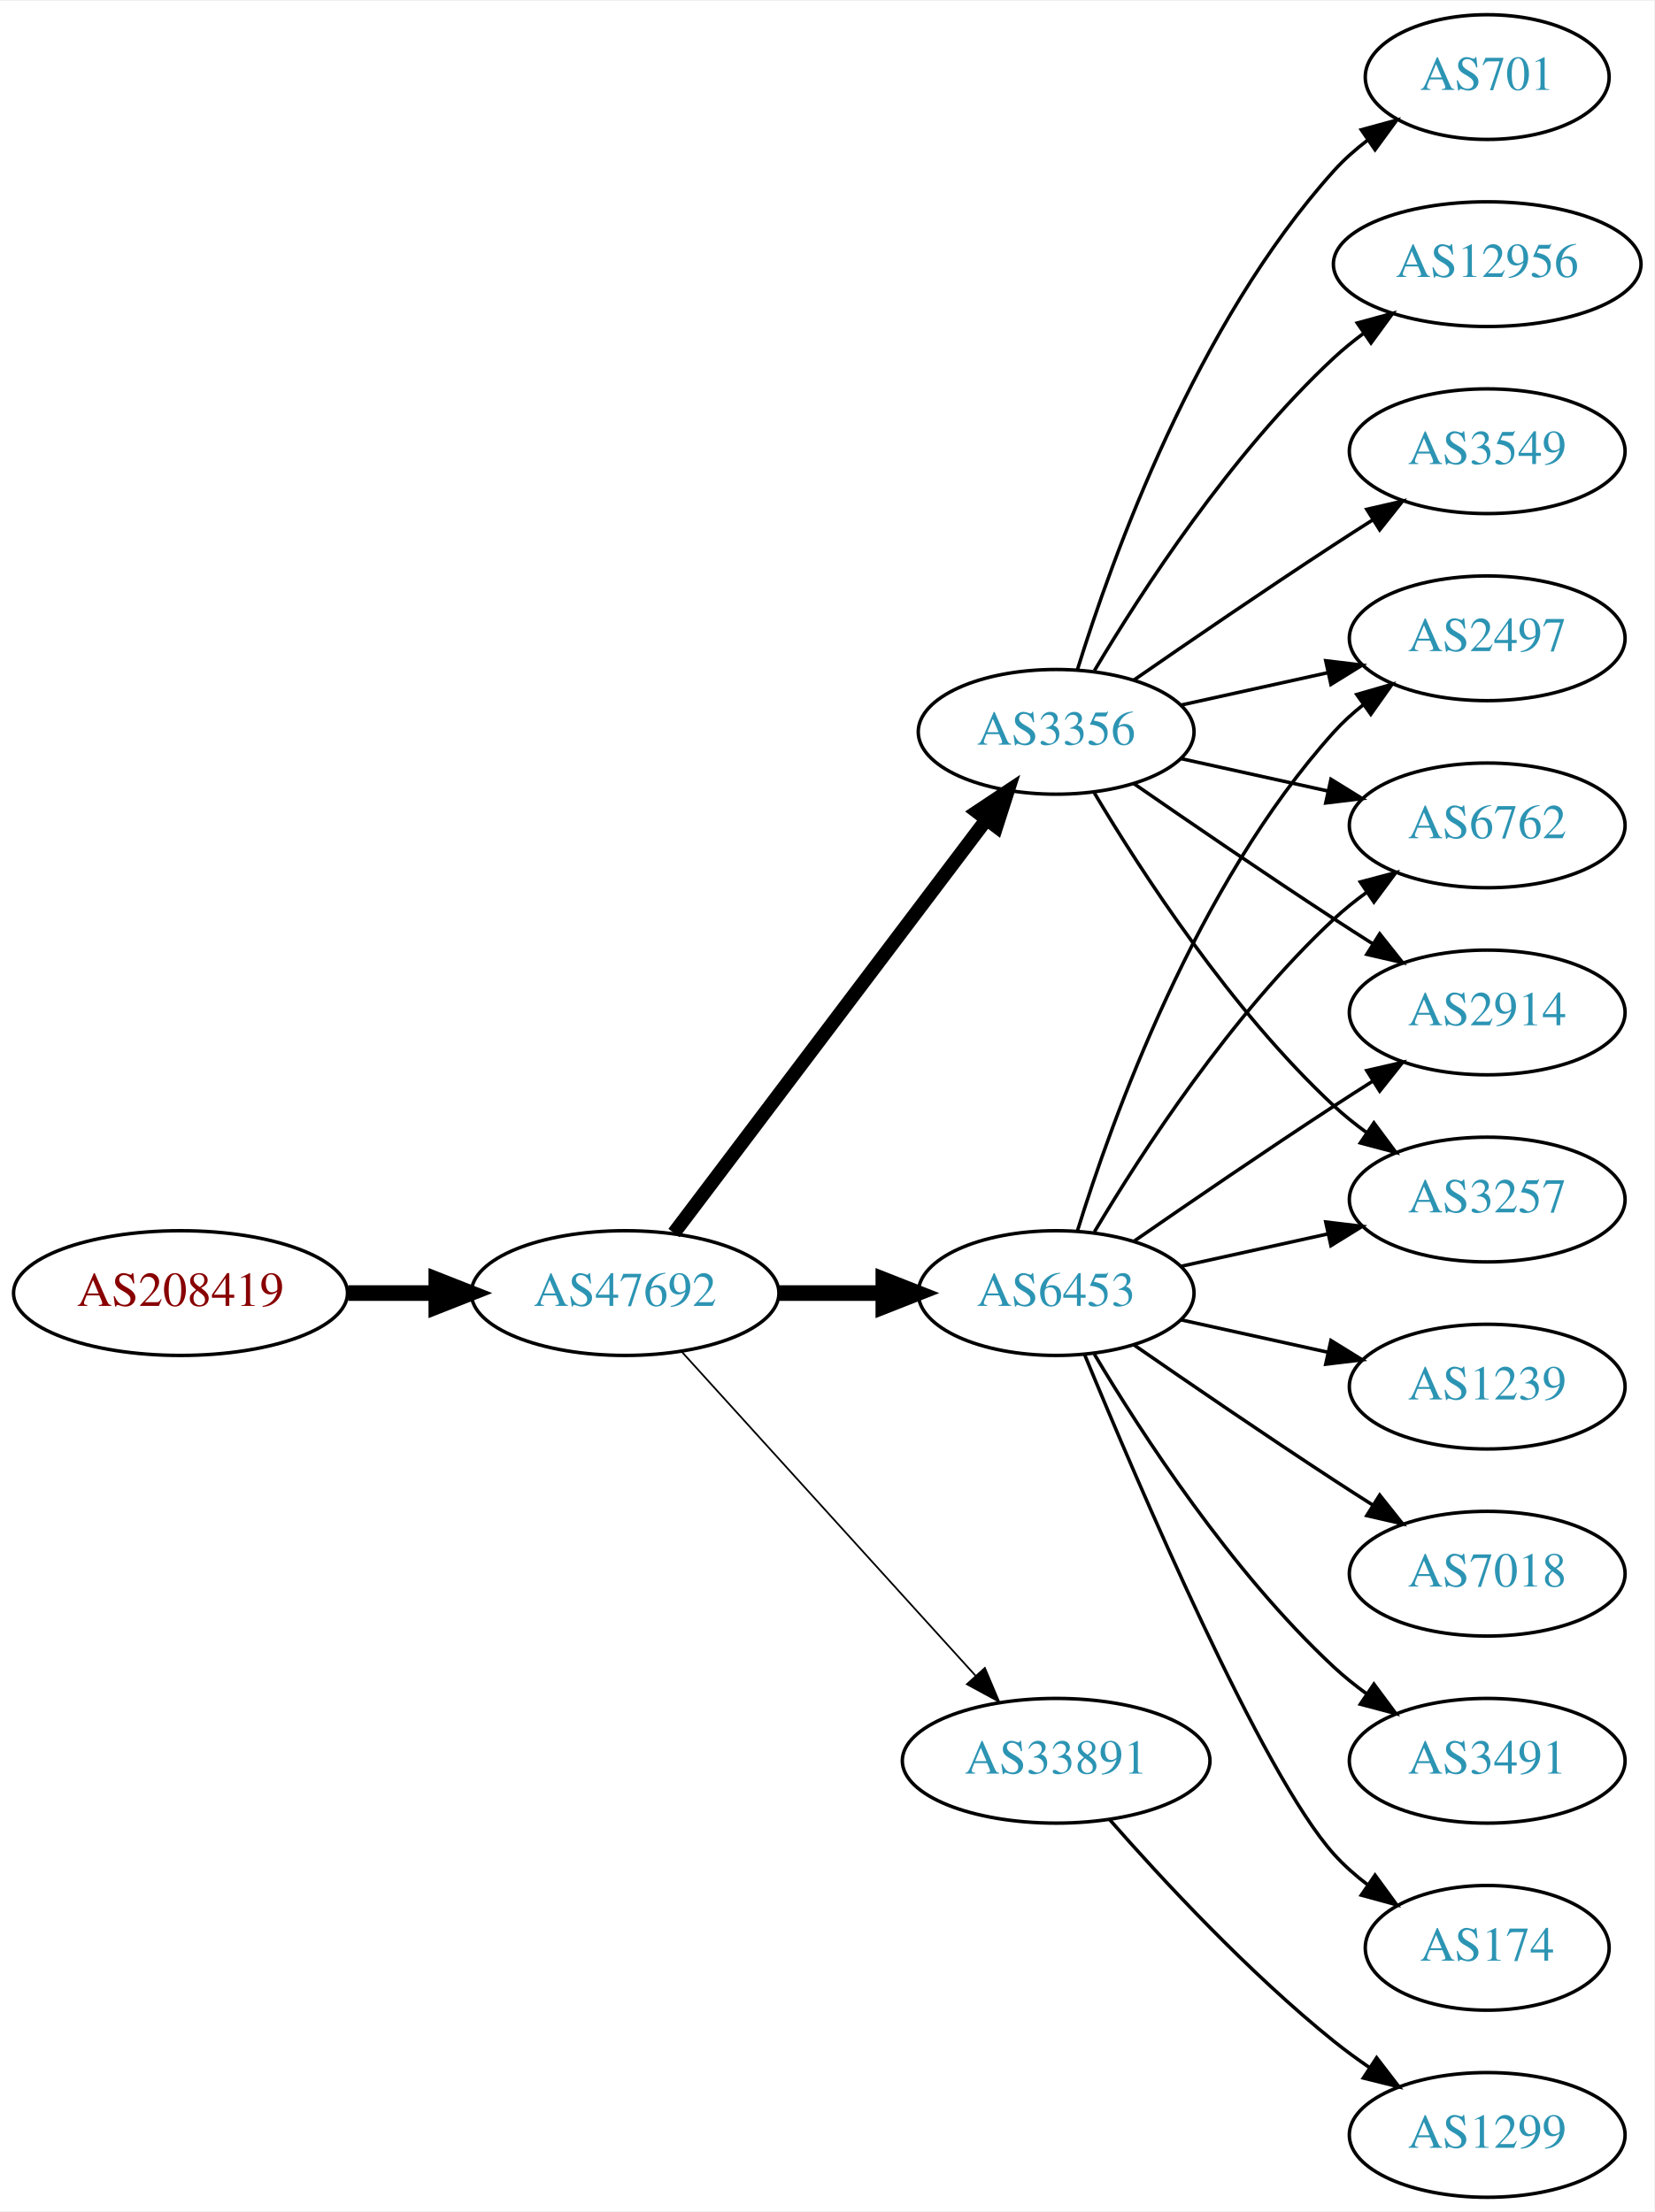
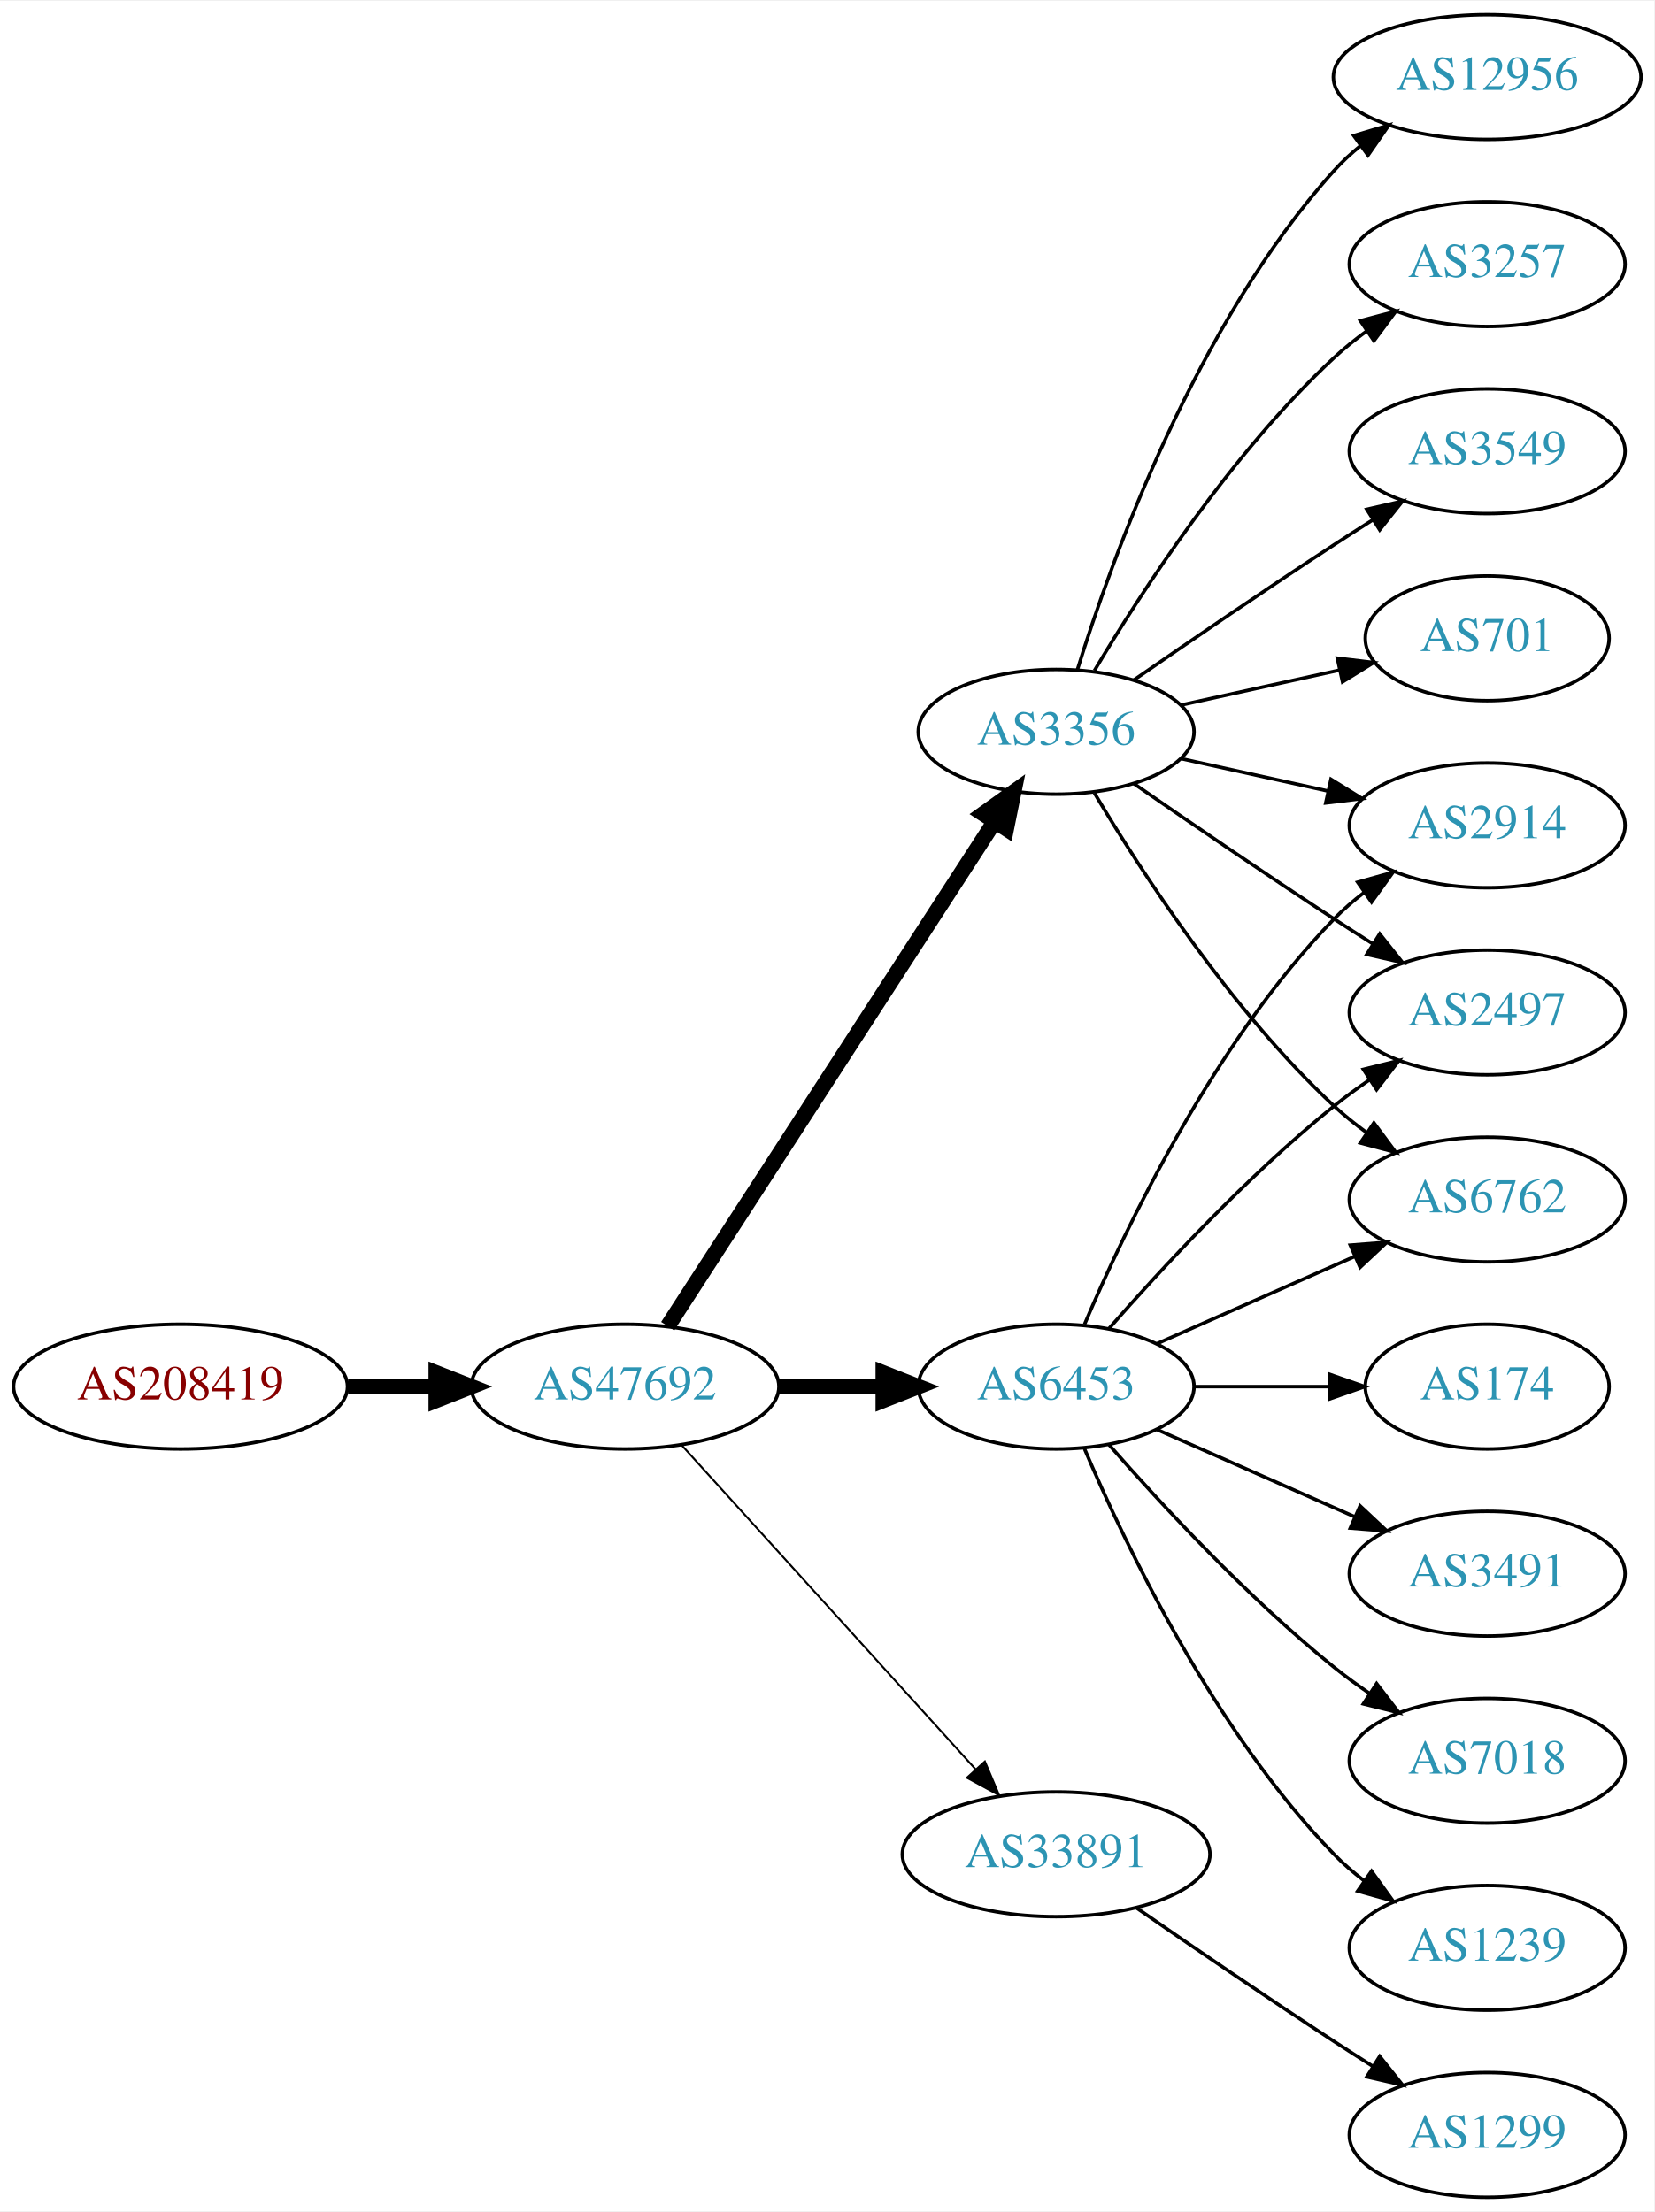
<svg xmlns="http://www.w3.org/2000/svg" xmlns:xlink="http://www.w3.org/1999/xlink" width="477pt" height="638pt" viewBox="0.00 0.00 477.37 638.00">
  <g id="graph0" class="graph" transform="scale(1 1) rotate(0) translate(4 634)">
    <polygon fill="white" stroke="none" points="-4,4 -4,-634 473.368,-634 473.368,4 -4,4" />
    <g id="node1" class="node">
      <g id="a_node1">
        <a xlink:href="/asn/208419" xlink:title="AS208419 ~ EISENBERGER [AT]">
-           <ellipse fill="#ffffff" stroke="black" cx="48.096" cy="-261" rx="48.192" ry="18" />
-           <text text-anchor="middle" x="48.096" y="-257.3" font-family="Times,serif" font-size="14.00" fill="#880000">AS208419</text>
+           <ellipse fill="#ffffff" stroke="black" cx="48.096" cy="-234" rx="48.192" ry="18" />
+           <text text-anchor="middle" x="48.096" y="-230.3" font-family="Times,serif" font-size="14.00" fill="#880000">AS208419</text>
        </a>
      </g>
    </g>
    <g id="node2" class="node">
      <g id="a_node2">
        <a xlink:href="/asn/47692" xlink:title="AS47692 ~ Nessus GmbH [AT]">
-           <ellipse fill="#ffffff" stroke="black" cx="176.388" cy="-261" rx="44.393" ry="18" />
-           <text text-anchor="middle" x="176.388" y="-257.3" font-family="Times,serif" font-size="14.00" fill="#2c94b3">AS47692</text>
+           <ellipse fill="#ffffff" stroke="black" cx="176.388" cy="-234" rx="44.393" ry="18" />
+           <text text-anchor="middle" x="176.388" y="-230.3" font-family="Times,serif" font-size="14.00" fill="#2c94b3">AS47692</text>
        </a>
      </g>
    </g>
    <g id="edge1" class="edge">
-       <path fill="none" stroke="black" stroke-width="4.5" d="M96.481,-261C104.742,-261 113.386,-261 121.799,-261" />
-       <polygon fill="black" stroke="black" stroke-width="4.5" points="121.904,-264.938 131.904,-261 121.904,-257.063 121.904,-264.938" />
+       <path fill="none" stroke="black" stroke-width="4.5" d="M96.481,-234C104.742,-234 113.386,-234 121.799,-234" />
+       <polygon fill="black" stroke="black" stroke-width="4.5" points="121.904,-237.938 131.904,-234 121.904,-230.063 121.904,-237.938" />
    </g>
    <g id="node3" class="node">
      <g id="a_node3">
        <a xlink:href="/asn/6453" xlink:title="AS6453 ~ TATA COMMUNICATIONS (AMERICA) INC [US]">
-           <ellipse fill="#ffffff" stroke="black" cx="300.78" cy="-261" rx="39.794" ry="18" />
-           <text text-anchor="middle" x="300.78" y="-257.3" font-family="Times,serif" font-size="14.00" fill="#2c94b3">AS6453</text>
+           <ellipse fill="#ffffff" stroke="black" cx="300.78" cy="-234" rx="39.794" ry="18" />
+           <text text-anchor="middle" x="300.78" y="-230.3" font-family="Times,serif" font-size="14.00" fill="#2c94b3">AS6453</text>
        </a>
      </g>
    </g>
    <g id="edge2" class="edge">
-       <path fill="none" stroke="black" stroke-width="4.5" d="M220.883,-261C230.572,-261 240.909,-261 250.802,-261" />
-       <polygon fill="black" stroke="black" stroke-width="4.5" points="250.904,-264.938 260.904,-261 250.904,-257.063 250.904,-264.938" />
+       <path fill="none" stroke="black" stroke-width="4.5" d="M220.883,-234C230.572,-234 240.909,-234 250.802,-234" />
+       <polygon fill="black" stroke="black" stroke-width="4.5" points="250.904,-237.938 260.904,-234 250.904,-230.063 250.904,-237.938" />
    </g>
    <g id="node4" class="node">
      <g id="a_node4">
-         <a xlink:href="/asn/33891" xlink:title="AS33891 ~ CORE-BACKBONE GMBH GLOBAL NETWORK [DE]">
-           <ellipse fill="#ffffff" stroke="black" cx="300.78" cy="-126" rx="44.393" ry="18" />
-           <text text-anchor="middle" x="300.78" y="-122.3" font-family="Times,serif" font-size="14.00" fill="#2c94b3">AS33891</text>
-         </a>
-       </g>
-     </g>
-     <g id="edge3" class="edge">
-       <path fill="none" stroke="black" stroke-width="0.5" d="M192.641,-244.175C213.988,-220.63 252.91,-177.698 277.501,-150.574" />
-       <polygon fill="black" stroke="black" stroke-width="0.5" points="280.21,-152.796 284.334,-143.037 275.024,-148.095 280.21,-152.796" />
-     </g>
-     <g id="node5" class="node">
-       <g id="a_node5">
        <a xlink:href="/asn/3356" xlink:title="AS3356 ~ Level 3 Parent, LLC [US]">
          <ellipse fill="#ffffff" stroke="black" cx="300.78" cy="-423" rx="39.794" ry="18" />
          <text text-anchor="middle" x="300.78" y="-419.3" font-family="Times,serif" font-size="14.00" fill="#2c94b3">AS3356</text>
        </a>
      </g>
    </g>
+     <g id="edge3" class="edge">
+       <path fill="none" stroke="black" stroke-width="4.5" d="M188.683,-251.442C210.268,-284.775 257.484,-357.686 282.856,-396.866" />
+       <polygon fill="black" stroke="black" stroke-width="4.5" points="279.771,-399.347 288.512,-405.6 286.381,-395.066 279.771,-399.347" />
+     </g>
+     <g id="node5" class="node">
+       <g id="a_node5">
+         <a xlink:href="/asn/33891" xlink:title="AS33891 ~ CORE-BACKBONE GMBH GLOBAL NETWORK [DE]">
+           <ellipse fill="#ffffff" stroke="black" cx="300.78" cy="-99" rx="44.393" ry="18" />
+           <text text-anchor="middle" x="300.78" y="-95.3" font-family="Times,serif" font-size="14.00" fill="#2c94b3">AS33891</text>
+         </a>
+       </g>
+     </g>
    <g id="edge4" class="edge">
-       <path fill="none" stroke="black" stroke-width="4" d="M190.486,-278.337C212.11,-306.96 255.381,-364.233 280.504,-397.486" />
-       <polygon fill="black" stroke="black" stroke-width="4" points="277.955,-399.919 286.776,-405.788 283.54,-395.699 277.955,-399.919" />
+       <path fill="none" stroke="black" stroke-width="0.562" d="M192.641,-217.175C213.988,-193.63 252.91,-150.698 277.501,-123.574" />
+       <polygon fill="black" stroke="black" stroke-width="0.562" points="280.21,-125.796 284.334,-116.037 275.024,-121.095 280.21,-125.796" />
    </g>
    <g id="node6" class="node">
      <g id="a_node6">
-         <a xlink:href="/asn/2914" xlink:title="AS2914 ~ NTT America, Inc. [US]">
-           <ellipse fill="#ffffff" stroke="black" cx="425.172" cy="-342" rx="39.794" ry="18" />
-           <text text-anchor="middle" x="425.172" y="-338.3" font-family="Times,serif" font-size="14.00" fill="#2c94b3">AS2914</text>
+         <a xlink:href="/asn/174" xlink:title="AS174 ~ Cogent Communications [US]">
+           <ellipse fill="#ffffff" stroke="black" cx="425.172" cy="-234" rx="35.194" ry="18" />
+           <text text-anchor="middle" x="425.172" y="-230.3" font-family="Times,serif" font-size="14.00" fill="#2c94b3">AS174</text>
        </a>
      </g>
    </g>
    <g id="edge5" class="edge">
-       <path fill="none" stroke="black" d="M323.137,-275.901C338.988,-286.877 361.191,-302.079 380.976,-315 384.558,-317.339 388.328,-319.759 392.089,-322.144" />
-       <polygon fill="black" stroke="black" points="390.422,-325.231 400.749,-327.596 394.151,-319.307 390.422,-325.231" />
+       <path fill="none" stroke="black" d="M340.505,-234C352.994,-234 366.933,-234 379.797,-234" />
+       <polygon fill="black" stroke="black" points="379.835,-237.5 389.835,-234 379.835,-230.5 379.835,-237.5" />
    </g>
    <g id="node7" class="node">
      <g id="a_node7">
-         <a xlink:href="/asn/3257" xlink:title="AS3257 ~ GTT [DE]">
-           <ellipse fill="#ffffff" stroke="black" cx="425.172" cy="-288" rx="39.794" ry="18" />
-           <text text-anchor="middle" x="425.172" y="-284.3" font-family="Times,serif" font-size="14.00" fill="#2c94b3">AS3257</text>
+         <a xlink:href="/asn/2914" xlink:title="AS2914 ~ NTT America, Inc. [US]">
+           <ellipse fill="#ffffff" stroke="black" cx="425.172" cy="-396" rx="39.794" ry="18" />
+           <text text-anchor="middle" x="425.172" y="-392.3" font-family="Times,serif" font-size="14.00" fill="#2c94b3">AS2914</text>
        </a>
      </g>
    </g>
    <g id="edge6" class="edge">
-       <path fill="none" stroke="black" d="M336.852,-268.737C350.04,-271.646 365.219,-274.995 379.185,-278.076" />
-       <polygon fill="black" stroke="black" points="378.575,-281.525 389.094,-280.262 380.083,-274.69 378.575,-281.525" />
+       <path fill="none" stroke="black" d="M308.97,-251.975C320.737,-279.682 346.312,-333.348 380.976,-369 383.596,-371.695 386.537,-374.239 389.619,-376.608" />
+       <polygon fill="black" stroke="black" points="387.786,-379.597 397.988,-382.455 391.795,-373.859 387.786,-379.597" />
    </g>
    <g id="node8" class="node">
      <g id="a_node8">
-         <a xlink:href="/asn/1239" xlink:title="AS1239 ~ Sprint [US]">
-           <ellipse fill="#ffffff" stroke="black" cx="425.172" cy="-234" rx="39.794" ry="18" />
-           <text text-anchor="middle" x="425.172" y="-230.3" font-family="Times,serif" font-size="14.00" fill="#2c94b3">AS1239</text>
+         <a xlink:href="/asn/3491" xlink:title="AS3491 ~ PCCW Global, Inc. [US]">
+           <ellipse fill="#ffffff" stroke="black" cx="425.172" cy="-180" rx="39.794" ry="18" />
+           <text text-anchor="middle" x="425.172" y="-176.3" font-family="Times,serif" font-size="14.00" fill="#2c94b3">AS3491</text>
        </a>
      </g>
    </g>
    <g id="edge7" class="edge">
-       <path fill="none" stroke="black" d="M336.852,-253.263C350.04,-250.354 365.219,-247.005 379.185,-243.924" />
-       <polygon fill="black" stroke="black" points="380.083,-247.31 389.094,-241.738 378.575,-240.475 380.083,-247.31" />
+       <path fill="none" stroke="black" d="M329.859,-221.611C346.807,-214.134 368.604,-204.517 386.974,-196.412" />
+       <polygon fill="black" stroke="black" points="388.487,-199.57 396.223,-192.331 385.661,-193.166 388.487,-199.57" />
    </g>
    <g id="node9" class="node">
      <g id="a_node9">
-         <a xlink:href="/asn/2497" xlink:title="AS2497 ~ Internet Initiative Japan Inc. [JP]">
-           <ellipse fill="#ffffff" stroke="black" cx="425.172" cy="-450" rx="39.794" ry="18" />
-           <text text-anchor="middle" x="425.172" y="-446.3" font-family="Times,serif" font-size="14.00" fill="#2c94b3">AS2497</text>
+         <a xlink:href="/asn/7018" xlink:title="AS7018 ~ AT&amp;T Services, Inc. [US]">
+           <ellipse fill="#ffffff" stroke="black" cx="425.172" cy="-126" rx="39.794" ry="18" />
+           <text text-anchor="middle" x="425.172" y="-122.3" font-family="Times,serif" font-size="14.00" fill="#2c94b3">AS7018</text>
        </a>
      </g>
    </g>
    <g id="edge8" class="edge">
-       <path fill="none" stroke="black" d="M306.918,-278.94C316.82,-310.979 341.158,-378.812 380.976,-423 383.492,-425.792 386.363,-428.401 389.402,-430.812" />
-       <polygon fill="black" stroke="black" points="387.531,-433.776 397.71,-436.715 391.586,-428.07 387.531,-433.776" />
+       <path fill="none" stroke="black" d="M315.932,-217.337C331.034,-200.106 356.155,-172.976 380.976,-153 384.231,-150.38 387.756,-147.808 391.341,-145.354" />
+       <polygon fill="black" stroke="black" points="393.26,-148.281 399.714,-139.879 389.429,-142.423 393.26,-148.281" />
    </g>
    <g id="node10" class="node">
      <g id="a_node10">
-         <a xlink:href="/asn/7018" xlink:title="AS7018 ~ AT&amp;T Services, Inc. [US]">
-           <ellipse fill="#ffffff" stroke="black" cx="425.172" cy="-180" rx="39.794" ry="18" />
-           <text text-anchor="middle" x="425.172" y="-176.3" font-family="Times,serif" font-size="14.00" fill="#2c94b3">AS7018</text>
+         <a xlink:href="/asn/2497" xlink:title="AS2497 ~ Internet Initiative Japan Inc. [JP]">
+           <ellipse fill="#ffffff" stroke="black" cx="425.172" cy="-342" rx="39.794" ry="18" />
+           <text text-anchor="middle" x="425.172" y="-338.3" font-family="Times,serif" font-size="14.00" fill="#2c94b3">AS2497</text>
        </a>
      </g>
    </g>
    <g id="edge9" class="edge">
-       <path fill="none" stroke="black" d="M323.137,-246.099C338.988,-235.123 361.191,-219.921 380.976,-207 384.558,-204.661 388.328,-202.241 392.089,-199.856" />
-       <polygon fill="black" stroke="black" points="394.151,-202.693 400.749,-194.404 390.422,-196.769 394.151,-202.693" />
+       <path fill="none" stroke="black" d="M315.932,-250.663C331.034,-267.894 356.155,-295.024 380.976,-315 384.231,-317.62 387.756,-320.192 391.341,-322.646" />
+       <polygon fill="black" stroke="black" points="389.429,-325.577 399.714,-328.121 393.26,-319.719 389.429,-325.577" />
    </g>
    <g id="node11" class="node">
      <g id="a_node11">
-         <a xlink:href="/asn/3491" xlink:title="AS3491 ~ PCCW Global, Inc. [US]">
-           <ellipse fill="#ffffff" stroke="black" cx="425.172" cy="-126" rx="39.794" ry="18" />
-           <text text-anchor="middle" x="425.172" y="-122.3" font-family="Times,serif" font-size="14.00" fill="#2c94b3">AS3491</text>
+         <a xlink:href="/asn/6762" xlink:title="AS6762 ~ TELECOM ITALIA SPARKLE S.p.A. [IT]">
+           <ellipse fill="#ffffff" stroke="black" cx="425.172" cy="-288" rx="39.794" ry="18" />
+           <text text-anchor="middle" x="425.172" y="-284.3" font-family="Times,serif" font-size="14.00" fill="#2c94b3">AS6762</text>
        </a>
      </g>
    </g>
    <g id="edge10" class="edge">
-       <path fill="none" stroke="black" d="M311.826,-243.329C325.397,-220.528 351.329,-180.528 380.976,-153 383.882,-150.301 387.096,-147.72 390.42,-145.297" />
-       <polygon fill="black" stroke="black" points="392.479,-148.13 398.798,-139.625 388.555,-142.333 392.479,-148.13" />
+       <path fill="none" stroke="black" d="M329.859,-246.389C346.807,-253.866 368.604,-263.483 386.974,-271.588" />
+       <polygon fill="black" stroke="black" points="385.661,-274.834 396.223,-275.669 388.487,-268.43 385.661,-274.834" />
    </g>
    <g id="node12" class="node">
      <g id="a_node12">
-         <a xlink:href="/asn/6762" xlink:title="AS6762 ~ TELECOM ITALIA SPARKLE S.p.A. [IT]">
-           <ellipse fill="#ffffff" stroke="black" cx="425.172" cy="-396" rx="39.794" ry="18" />
-           <text text-anchor="middle" x="425.172" y="-392.3" font-family="Times,serif" font-size="14.00" fill="#2c94b3">AS6762</text>
+         <a xlink:href="/asn/1239" xlink:title="AS1239 ~ Sprint [US]">
+           <ellipse fill="#ffffff" stroke="black" cx="425.172" cy="-72" rx="39.794" ry="18" />
+           <text text-anchor="middle" x="425.172" y="-68.3" font-family="Times,serif" font-size="14.00" fill="#2c94b3">AS1239</text>
        </a>
      </g>
    </g>
    <g id="edge11" class="edge">
-       <path fill="none" stroke="black" d="M311.826,-278.671C325.397,-301.472 351.329,-341.472 380.976,-369 383.882,-371.699 387.096,-374.28 390.42,-376.703" />
-       <polygon fill="black" stroke="black" points="388.555,-379.667 398.798,-382.375 392.479,-373.87 388.555,-379.667" />
+       <path fill="none" stroke="black" d="M308.97,-216.025C320.737,-188.318 346.312,-134.652 380.976,-99 383.596,-96.305 386.537,-93.761 389.619,-91.392" />
+       <polygon fill="black" stroke="black" points="391.795,-94.141 397.988,-85.545 387.786,-88.403 391.795,-94.141" />
+     </g>
+     <g id="edge13" class="edge">
+       <path fill="none" stroke="black" d="M336.852,-415.263C350.04,-412.354 365.219,-409.005 379.185,-405.924" />
+       <polygon fill="black" stroke="black" points="380.083,-409.31 389.094,-403.738 378.575,-402.475 380.083,-409.31" />
+     </g>
+     <g id="edge17" class="edge">
+       <path fill="none" stroke="black" d="M323.137,-408.099C338.988,-397.123 361.191,-381.921 380.976,-369 384.558,-366.661 388.328,-364.241 392.089,-361.856" />
+       <polygon fill="black" stroke="black" points="394.151,-364.693 400.749,-356.404 390.422,-358.769 394.151,-364.693" />
+     </g>
+     <g id="edge12" class="edge">
+       <path fill="none" stroke="black" d="M311.826,-405.329C325.397,-382.528 351.329,-342.528 380.976,-315 383.882,-312.301 387.096,-309.72 390.42,-307.297" />
+       <polygon fill="black" stroke="black" points="392.479,-310.13 398.798,-301.625 388.555,-304.333 392.479,-310.13" />
    </g>
    <g id="node13" class="node">
      <g id="a_node13">
-         <a xlink:href="/asn/174" xlink:title="AS174 ~ Cogent Communications [US]">
-           <ellipse fill="#ffffff" stroke="black" cx="425.172" cy="-72" rx="35.194" ry="18" />
-           <text text-anchor="middle" x="425.172" y="-68.3" font-family="Times,serif" font-size="14.00" fill="#2c94b3">AS174</text>
-         </a>
-       </g>
-     </g>
-     <g id="edge12" class="edge">
-       <path fill="none" stroke="black" d="M308.938,-243.367C324.199,-206.342 360.229,-122.024 380.976,-99 383.84,-95.822 387.164,-92.881 390.672,-90.2" />
-       <polygon fill="black" stroke="black" points="392.804,-92.982 399.061,-84.431 388.838,-87.214 392.804,-92.982" />
+         <a xlink:href="/asn/12956" xlink:title="AS12956 ~ TELXIUS [ES]">
+           <ellipse fill="#ffffff" stroke="black" cx="425.172" cy="-612" rx="44.393" ry="18" />
+           <text text-anchor="middle" x="425.172" y="-608.3" font-family="Times,serif" font-size="14.00" fill="#2c94b3">AS12956</text>
+         </a>
+       </g>
+     </g>
+     <g id="edge14" class="edge">
+       <path fill="none" stroke="black" d="M306.918,-440.94C316.82,-472.979 341.158,-540.812 380.976,-585 383.296,-587.575 385.918,-589.994 388.695,-592.244" />
+       <polygon fill="black" stroke="black" points="386.66,-595.092 396.81,-598.132 390.771,-589.426 386.66,-595.092" />
    </g>
    <g id="node14" class="node">
      <g id="a_node14">
+         <a xlink:href="/asn/3257" xlink:title="AS3257 ~ GTT [DE]">
+           <ellipse fill="#ffffff" stroke="black" cx="425.172" cy="-558" rx="39.794" ry="18" />
+           <text text-anchor="middle" x="425.172" y="-554.3" font-family="Times,serif" font-size="14.00" fill="#2c94b3">AS3257</text>
+         </a>
+       </g>
+     </g>
+     <g id="edge15" class="edge">
+       <path fill="none" stroke="black" d="M311.826,-440.671C325.397,-463.472 351.329,-503.472 380.976,-531 383.882,-533.699 387.096,-536.28 390.42,-538.703" />
+       <polygon fill="black" stroke="black" points="388.555,-541.667 398.798,-544.375 392.479,-535.87 388.555,-541.667" />
+     </g>
+     <g id="node15" class="node">
+       <g id="a_node15">
+         <a xlink:href="/asn/3549" xlink:title="AS3549 ~ Level 3 Parent, LLC [US]">
+           <ellipse fill="#ffffff" stroke="black" cx="425.172" cy="-504" rx="39.794" ry="18" />
+           <text text-anchor="middle" x="425.172" y="-500.3" font-family="Times,serif" font-size="14.00" fill="#2c94b3">AS3549</text>
+         </a>
+       </g>
+     </g>
+     <g id="edge16" class="edge">
+       <path fill="none" stroke="black" d="M323.137,-437.901C338.988,-448.877 361.191,-464.079 380.976,-477 384.558,-479.339 388.328,-481.759 392.089,-484.144" />
+       <polygon fill="black" stroke="black" points="390.422,-487.231 400.749,-489.596 394.151,-481.307 390.422,-487.231" />
+     </g>
+     <g id="node16" class="node">
+       <g id="a_node16">
+         <a xlink:href="/asn/701" xlink:title="AS701 ~ UUNET [US]">
+           <ellipse fill="#ffffff" stroke="black" cx="425.172" cy="-450" rx="35.194" ry="18" />
+           <text text-anchor="middle" x="425.172" y="-446.3" font-family="Times,serif" font-size="14.00" fill="#2c94b3">AS701</text>
+         </a>
+       </g>
+     </g>
+     <g id="edge18" class="edge">
+       <path fill="none" stroke="black" d="M336.852,-430.737C351.086,-433.877 367.641,-437.529 382.485,-440.804" />
+       <polygon fill="black" stroke="black" points="381.92,-444.263 392.439,-443 383.428,-437.428 381.92,-444.263" />
+     </g>
+     <g id="node17" class="node">
+       <g id="a_node17">
        <a xlink:href="/asn/1299" xlink:title="AS1299 ~ Telia Carrier [EU]">
          <ellipse fill="#ffffff" stroke="black" cx="425.172" cy="-18" rx="39.794" ry="18" />
          <text text-anchor="middle" x="425.172" y="-14.3" font-family="Times,serif" font-size="14.00" fill="#2c94b3">AS1299</text>
        </a>
      </g>
    </g>
-     <g id="edge13" class="edge">
-       <path fill="none" stroke="black" d="M316.213,-109.017C331.344,-91.772 356.308,-64.852 380.976,-45 384.231,-42.38 387.756,-39.808 391.341,-37.354" />
-       <polygon fill="black" stroke="black" points="393.26,-40.281 399.714,-31.879 389.429,-34.423 393.26,-40.281" />
-     </g>
-     <g id="edge20" class="edge">
-       <path fill="none" stroke="black" d="M323.137,-408.099C338.988,-397.123 361.191,-381.921 380.976,-369 384.558,-366.661 388.328,-364.241 392.089,-361.856" />
-       <polygon fill="black" stroke="black" points="394.151,-364.693 400.749,-356.404 390.422,-358.769 394.151,-364.693" />
-     </g>
    <g id="edge19" class="edge">
-       <path fill="none" stroke="black" d="M311.826,-405.329C325.397,-382.528 351.329,-342.528 380.976,-315 383.882,-312.301 387.096,-309.72 390.42,-307.297" />
-       <polygon fill="black" stroke="black" points="392.479,-310.13 398.798,-301.625 388.555,-304.333 392.479,-310.13" />
-     </g>
-     <g id="edge18" class="edge">
-       <path fill="none" stroke="black" d="M336.852,-430.737C350.04,-433.646 365.219,-436.995 379.185,-440.076" />
-       <polygon fill="black" stroke="black" points="378.575,-443.525 389.094,-442.262 380.083,-436.69 378.575,-443.525" />
-     </g>
-     <g id="edge17" class="edge">
-       <path fill="none" stroke="black" d="M336.852,-415.263C350.04,-412.354 365.219,-409.005 379.185,-405.924" />
-       <polygon fill="black" stroke="black" points="380.083,-409.31 389.094,-403.738 378.575,-402.475 380.083,-409.31" />
-     </g>
-     <g id="node15" class="node">
-       <g id="a_node15">
-         <a xlink:href="/asn/701" xlink:title="AS701 ~ UUNET [US]">
-           <ellipse fill="#ffffff" stroke="black" cx="425.172" cy="-612" rx="35.194" ry="18" />
-           <text text-anchor="middle" x="425.172" y="-608.3" font-family="Times,serif" font-size="14.00" fill="#2c94b3">AS701</text>
-         </a>
-       </g>
-     </g>
-     <g id="edge14" class="edge">
-       <path fill="none" stroke="black" d="M306.918,-440.94C316.82,-472.979 341.158,-540.812 380.976,-585 383.84,-588.178 387.164,-591.119 390.672,-593.8" />
-       <polygon fill="black" stroke="black" points="388.838,-596.786 399.061,-599.569 392.804,-591.018 388.838,-596.786" />
-     </g>
-     <g id="node16" class="node">
-       <g id="a_node16">
-         <a xlink:href="/asn/12956" xlink:title="AS12956 ~ TELXIUS [ES]">
-           <ellipse fill="#ffffff" stroke="black" cx="425.172" cy="-558" rx="44.393" ry="18" />
-           <text text-anchor="middle" x="425.172" y="-554.3" font-family="Times,serif" font-size="14.00" fill="#2c94b3">AS12956</text>
-         </a>
-       </g>
-     </g>
-     <g id="edge15" class="edge">
-       <path fill="none" stroke="black" d="M311.826,-440.671C325.397,-463.472 351.329,-503.472 380.976,-531 383.582,-533.42 386.436,-535.746 389.395,-537.948" />
-       <polygon fill="black" stroke="black" points="387.673,-541.012 397.894,-543.8 391.642,-535.246 387.673,-541.012" />
-     </g>
-     <g id="node17" class="node">
-       <g id="a_node17">
-         <a xlink:href="/asn/3549" xlink:title="AS3549 ~ Level 3 Parent, LLC [US]">
-           <ellipse fill="#ffffff" stroke="black" cx="425.172" cy="-504" rx="39.794" ry="18" />
-           <text text-anchor="middle" x="425.172" y="-500.3" font-family="Times,serif" font-size="14.00" fill="#2c94b3">AS3549</text>
-         </a>
-       </g>
-     </g>
-     <g id="edge16" class="edge">
-       <path fill="none" stroke="black" d="M323.137,-437.901C338.988,-448.877 361.191,-464.079 380.976,-477 384.558,-479.339 388.328,-481.759 392.089,-484.144" />
-       <polygon fill="black" stroke="black" points="390.422,-487.231 400.749,-489.596 394.151,-481.307 390.422,-487.231" />
+       <path fill="none" stroke="black" d="M323.81,-83.633C339.613,-72.695 361.469,-57.739 380.976,-45 384.558,-42.661 388.328,-40.241 392.089,-37.856" />
+       <polygon fill="black" stroke="black" points="394.151,-40.693 400.749,-32.404 390.422,-34.769 394.151,-40.693" />
    </g>
  </g>
</svg>
